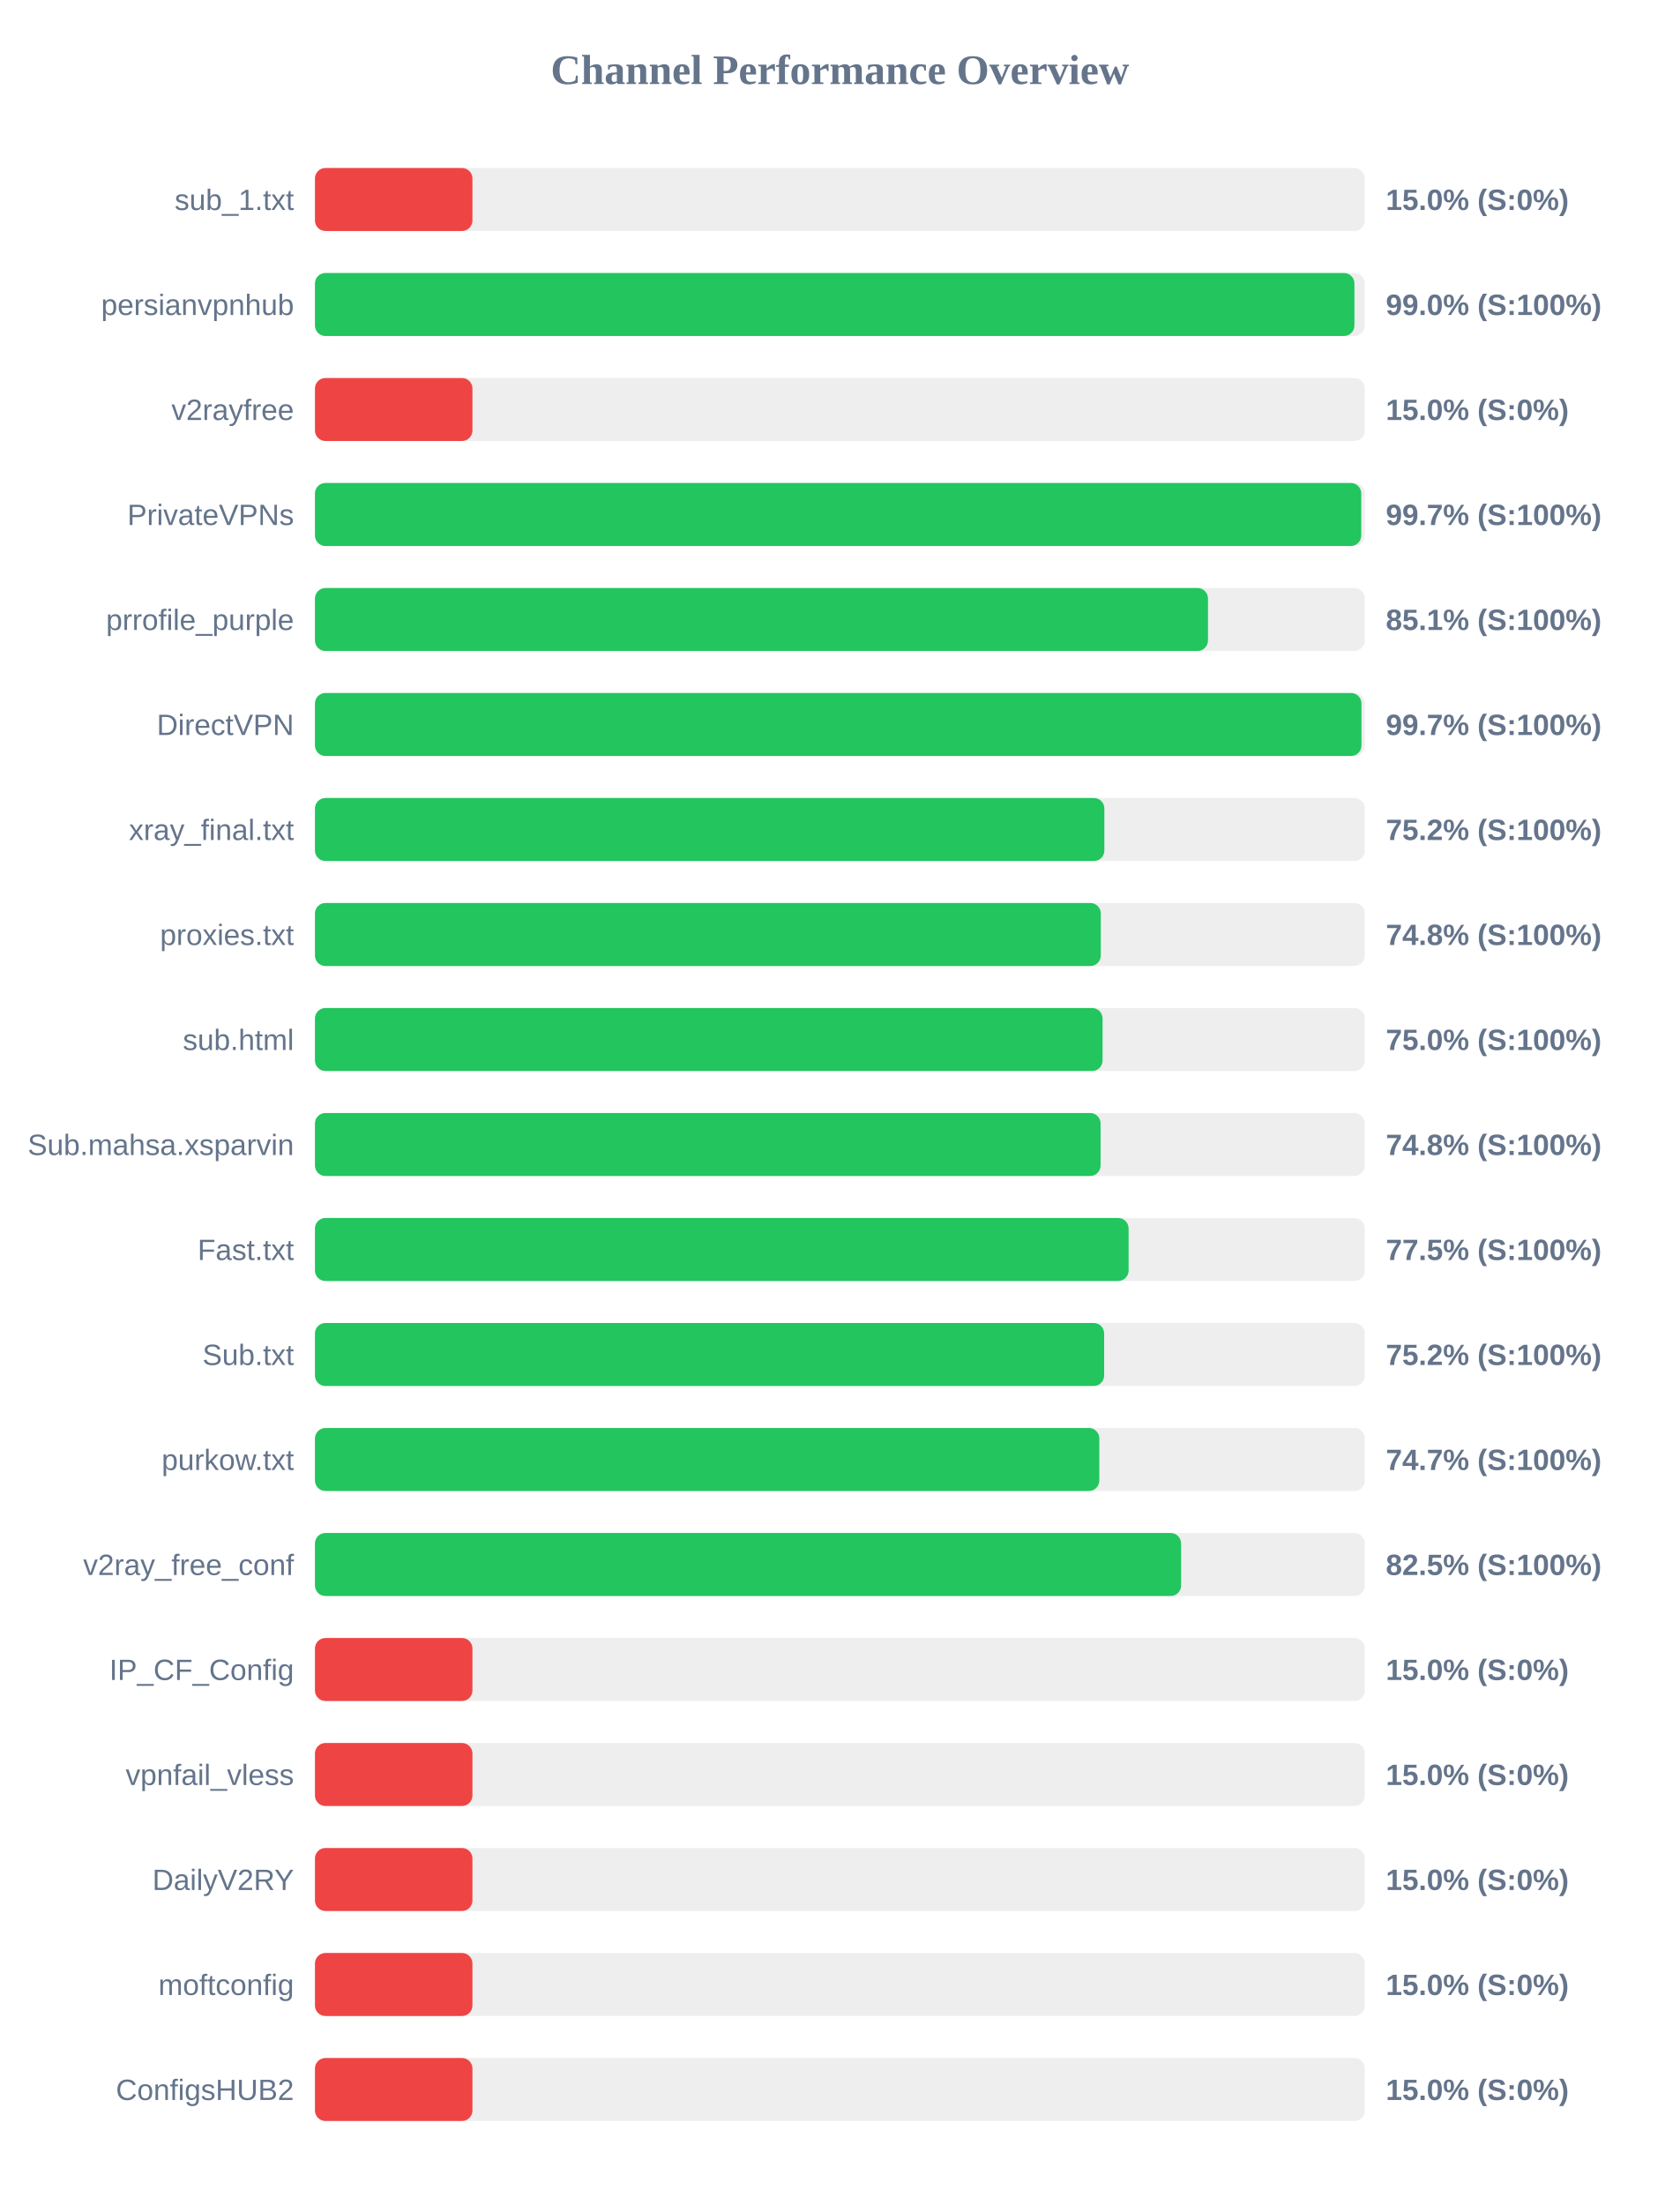
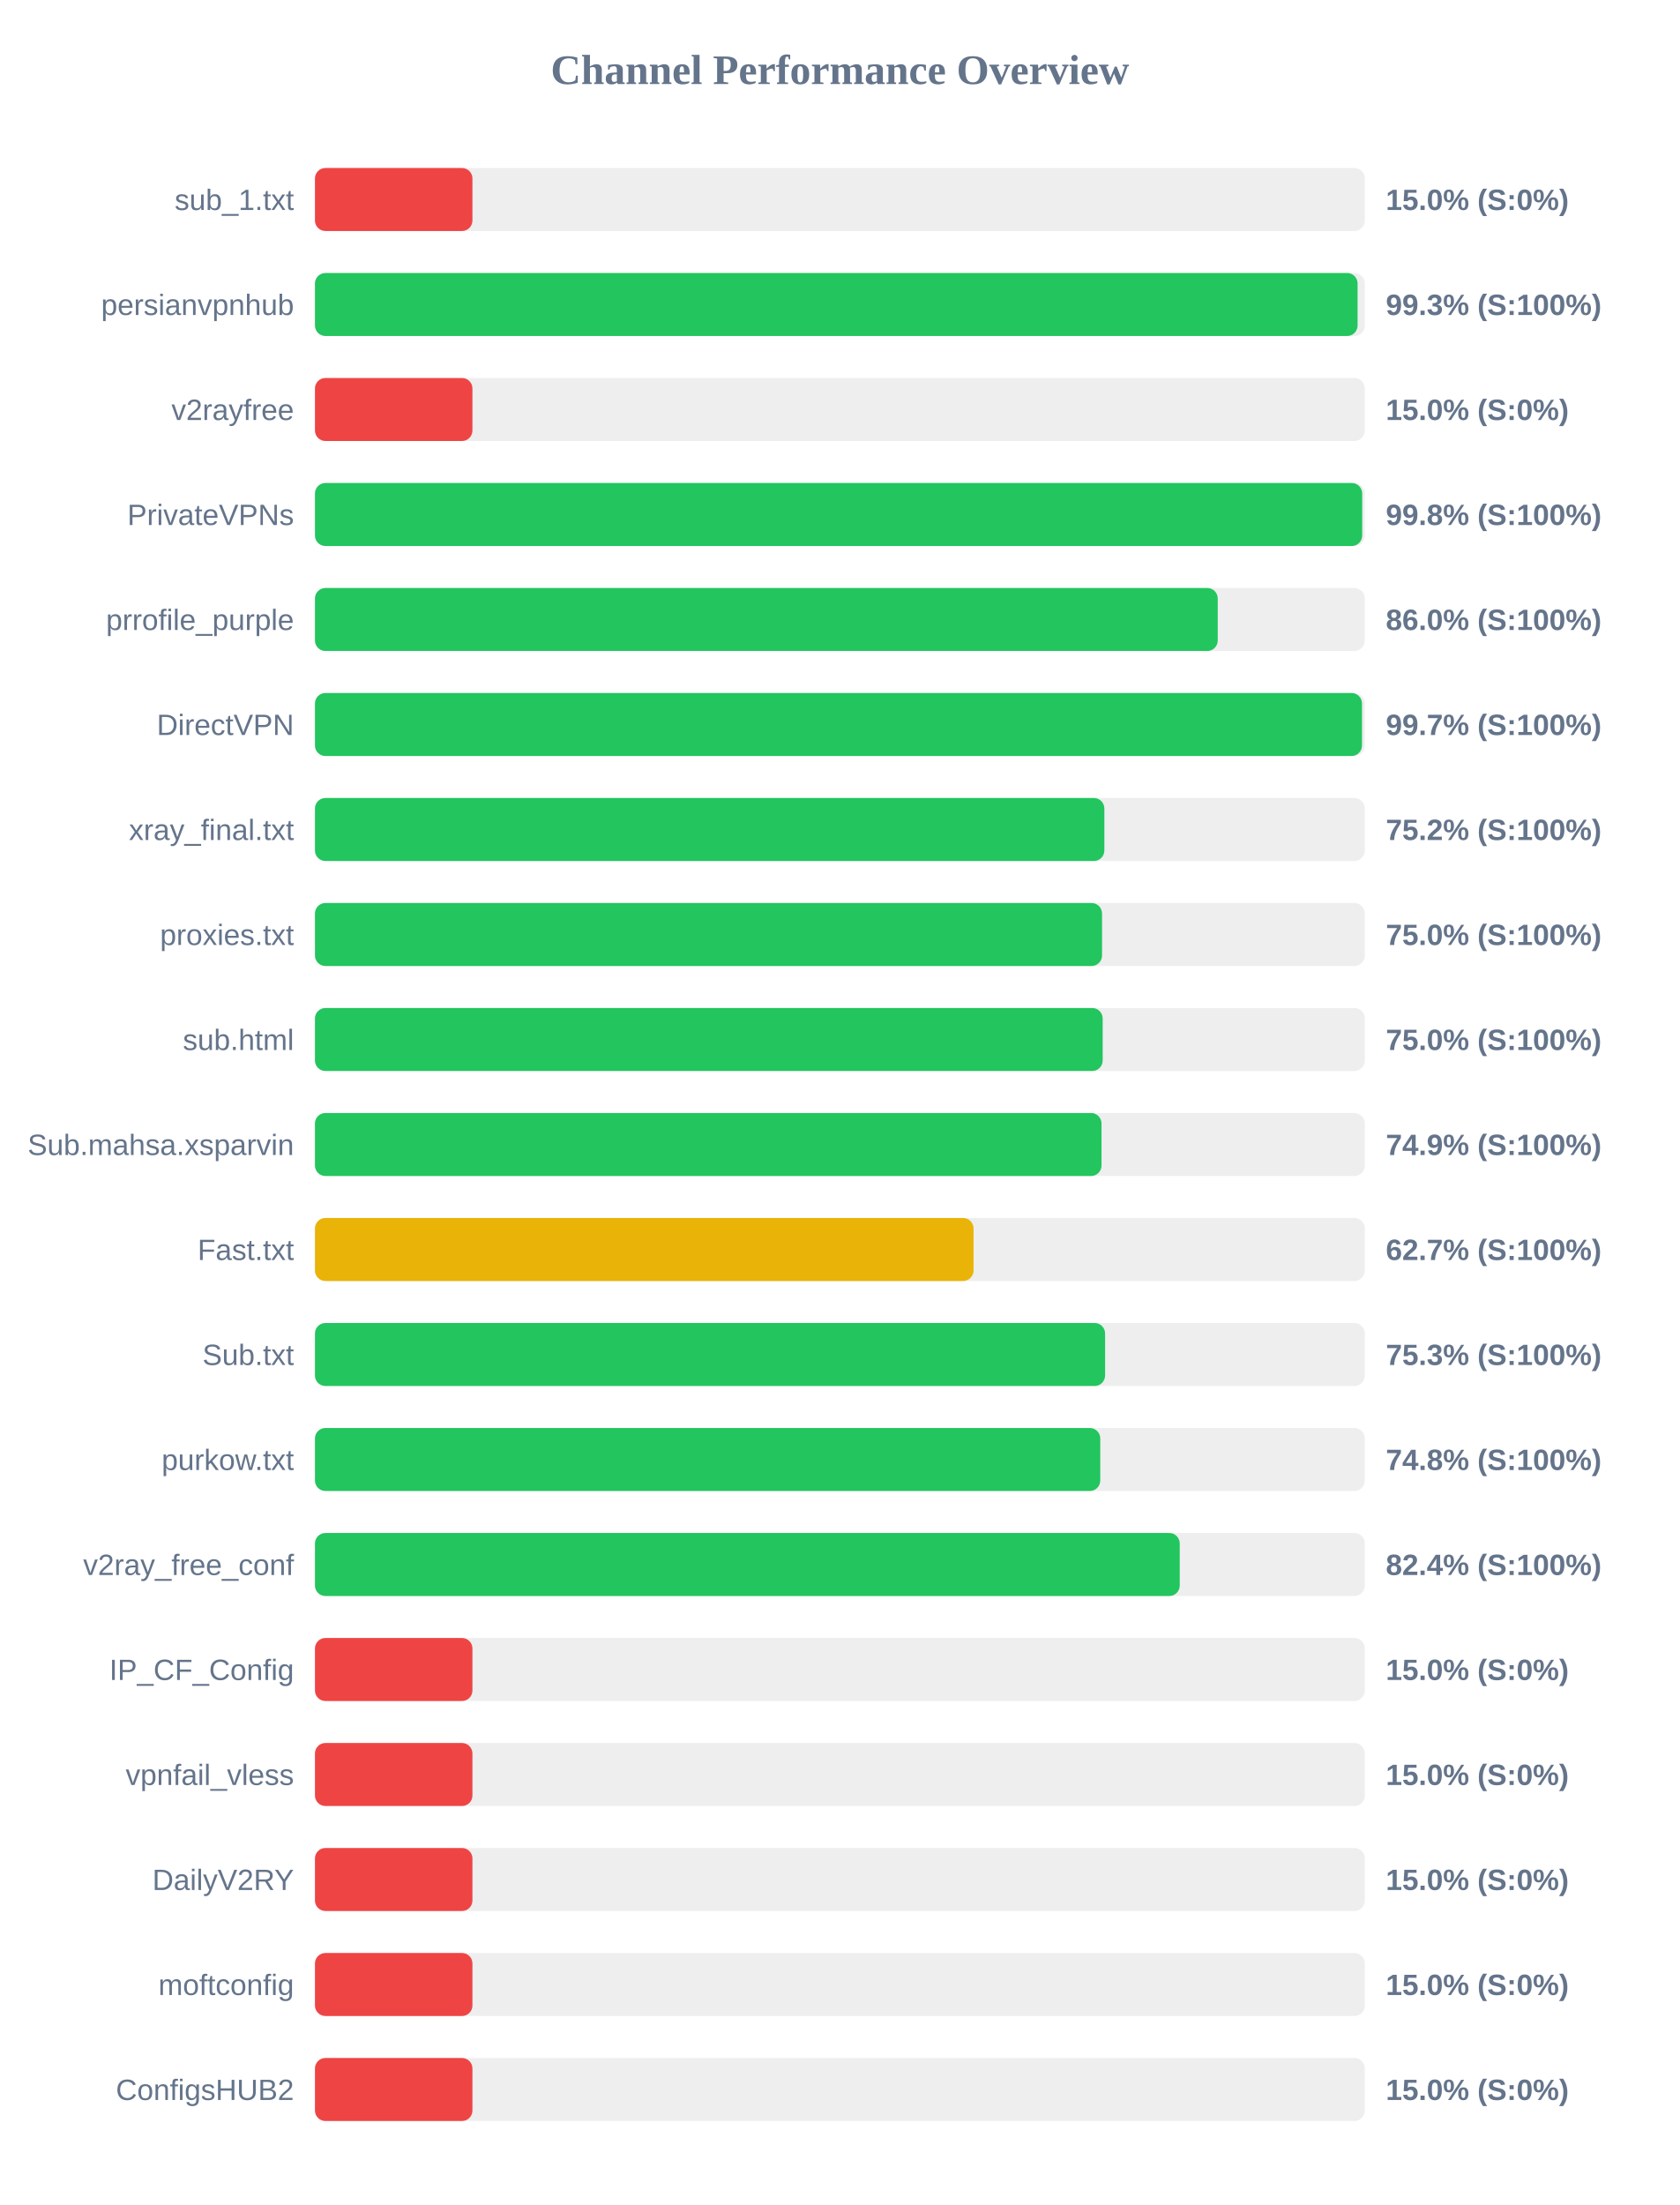
<svg xmlns="http://www.w3.org/2000/svg" width="800" height="1050" version="1.1">
  <style>
        .row { font: 14px Arial; fill: #64748b; }
        .score { font: bold 14px Arial; fill: #64748b; }
    </style>
  <text x="400" y="40" text-anchor="middle" font-size="20px" font-weight="bold" fill="#64748b">Channel Performance Overview</text>
  <rect x="150" y="80" width="500" height="30" fill="#eee" rx="5" />
  <rect x="150" y="80" width="75.0" height="30" fill="#ef4444" rx="5" />
  <text x="140" y="100" text-anchor="end" class="row">sub_1.txt</text>
  <text x="660" y="100" text-anchor="start" class="score">15.0% (S:0%)</text>
  <rect x="150" y="130" width="500" height="30" fill="#eee" rx="5" />
-   <rect x="150" y="130" width="495.05" height="30" fill="#22c55e" rx="5" />
+   <rect x="150" y="130" width="496.55" height="30" fill="#22c55e" rx="5" />
  <text x="140" y="150" text-anchor="end" class="row">persianvpnhub</text>
-   <text x="660" y="150" text-anchor="start" class="score">99.0% (S:100%)</text>
+   <text x="660" y="150" text-anchor="start" class="score">99.3% (S:100%)</text>
  <rect x="150" y="180" width="500" height="30" fill="#eee" rx="5" />
  <rect x="150" y="180" width="75.0" height="30" fill="#ef4444" rx="5" />
  <text x="140" y="200" text-anchor="end" class="row">v2rayfree</text>
  <text x="660" y="200" text-anchor="start" class="score">15.0% (S:0%)</text>
  <rect x="150" y="230" width="500" height="30" fill="#eee" rx="5" />
-   <rect x="150" y="230" width="498.3" height="30" fill="#22c55e" rx="5" />
+   <rect x="150" y="230" width="498.75" height="30" fill="#22c55e" rx="5" />
  <text x="140" y="250" text-anchor="end" class="row">PrivateVPNs</text>
-   <text x="660" y="250" text-anchor="start" class="score">99.7% (S:100%)</text>
+   <text x="660" y="250" text-anchor="start" class="score">99.8% (S:100%)</text>
  <rect x="150" y="280" width="500" height="30" fill="#eee" rx="5" />
-   <rect x="150" y="280" width="425.3" height="30" fill="#22c55e" rx="5" />
+   <rect x="150" y="280" width="429.95" height="30" fill="#22c55e" rx="5" />
  <text x="140" y="300" text-anchor="end" class="row">prrofile_purple</text>
-   <text x="660" y="300" text-anchor="start" class="score">85.1% (S:100%)</text>
+   <text x="660" y="300" text-anchor="start" class="score">86.0% (S:100%)</text>
  <rect x="150" y="330" width="500" height="30" fill="#eee" rx="5" />
-   <rect x="150" y="330" width="498.4" height="30" fill="#22c55e" rx="5" />
+   <rect x="150" y="330" width="498.65" height="30" fill="#22c55e" rx="5" />
  <text x="140" y="350" text-anchor="end" class="row">DirectVPN</text>
  <text x="660" y="350" text-anchor="start" class="score">99.7% (S:100%)</text>
  <rect x="150" y="380" width="500" height="30" fill="#eee" rx="5" />
  <rect x="150" y="380" width="375.95" height="30" fill="#22c55e" rx="5" />
  <text x="140" y="400" text-anchor="end" class="row">xray_final.txt</text>
  <text x="660" y="400" text-anchor="start" class="score">75.2% (S:100%)</text>
  <rect x="150" y="430" width="500" height="30" fill="#eee" rx="5" />
-   <rect x="150" y="430" width="374.25" height="30" fill="#22c55e" rx="5" />
+   <rect x="150" y="430" width="374.85" height="30" fill="#22c55e" rx="5" />
  <text x="140" y="450" text-anchor="end" class="row">proxies.txt</text>
-   <text x="660" y="450" text-anchor="start" class="score">74.8% (S:100%)</text>
+   <text x="660" y="450" text-anchor="start" class="score">75.0% (S:100%)</text>
  <rect x="150" y="480" width="500" height="30" fill="#eee" rx="5" />
-   <rect x="150" y="480" width="375.1" height="30" fill="#22c55e" rx="5" />
+   <rect x="150" y="480" width="375.15" height="30" fill="#22c55e" rx="5" />
  <text x="140" y="500" text-anchor="end" class="row">sub.html</text>
  <text x="660" y="500" text-anchor="start" class="score">75.0% (S:100%)</text>
  <rect x="150" y="530" width="500" height="30" fill="#eee" rx="5" />
-   <rect x="150" y="530" width="374.15" height="30" fill="#22c55e" rx="5" />
+   <rect x="150" y="530" width="374.6" height="30" fill="#22c55e" rx="5" />
  <text x="140" y="550" text-anchor="end" class="row">Sub.mahsa.xsparvin</text>
-   <text x="660" y="550" text-anchor="start" class="score">74.8% (S:100%)</text>
+   <text x="660" y="550" text-anchor="start" class="score">74.9% (S:100%)</text>
  <rect x="150" y="580" width="500" height="30" fill="#eee" rx="5" />
-   <rect x="150" y="580" width="387.5" height="30" fill="#22c55e" rx="5" />
+   <rect x="150" y="580" width="313.65" height="30" fill="#eab308" rx="5" />
  <text x="140" y="600" text-anchor="end" class="row">Fast.txt</text>
-   <text x="660" y="600" text-anchor="start" class="score">77.5% (S:100%)</text>
+   <text x="660" y="600" text-anchor="start" class="score">62.7% (S:100%)</text>
  <rect x="150" y="630" width="500" height="30" fill="#eee" rx="5" />
-   <rect x="150" y="630" width="375.85" height="30" fill="#22c55e" rx="5" />
+   <rect x="150" y="630" width="376.3" height="30" fill="#22c55e" rx="5" />
  <text x="140" y="650" text-anchor="end" class="row">Sub.txt</text>
-   <text x="660" y="650" text-anchor="start" class="score">75.2% (S:100%)</text>
+   <text x="660" y="650" text-anchor="start" class="score">75.3% (S:100%)</text>
  <rect x="150" y="680" width="500" height="30" fill="#eee" rx="5" />
-   <rect x="150" y="680" width="373.55" height="30" fill="#22c55e" rx="5" />
+   <rect x="150" y="680" width="374.0" height="30" fill="#22c55e" rx="5" />
  <text x="140" y="700" text-anchor="end" class="row">purkow.txt</text>
-   <text x="660" y="700" text-anchor="start" class="score">74.7% (S:100%)</text>
+   <text x="660" y="700" text-anchor="start" class="score">74.8% (S:100%)</text>
  <rect x="150" y="730" width="500" height="30" fill="#eee" rx="5" />
-   <rect x="150" y="730" width="412.5" height="30" fill="#22c55e" rx="5" />
+   <rect x="150" y="730" width="411.85" height="30" fill="#22c55e" rx="5" />
  <text x="140" y="750" text-anchor="end" class="row">v2ray_free_conf</text>
-   <text x="660" y="750" text-anchor="start" class="score">82.5% (S:100%)</text>
+   <text x="660" y="750" text-anchor="start" class="score">82.4% (S:100%)</text>
  <rect x="150" y="780" width="500" height="30" fill="#eee" rx="5" />
  <rect x="150" y="780" width="75.0" height="30" fill="#ef4444" rx="5" />
  <text x="140" y="800" text-anchor="end" class="row">IP_CF_Config</text>
  <text x="660" y="800" text-anchor="start" class="score">15.0% (S:0%)</text>
  <rect x="150" y="830" width="500" height="30" fill="#eee" rx="5" />
  <rect x="150" y="830" width="75.0" height="30" fill="#ef4444" rx="5" />
  <text x="140" y="850" text-anchor="end" class="row">vpnfail_vless</text>
  <text x="660" y="850" text-anchor="start" class="score">15.0% (S:0%)</text>
  <rect x="150" y="880" width="500" height="30" fill="#eee" rx="5" />
  <rect x="150" y="880" width="75.0" height="30" fill="#ef4444" rx="5" />
  <text x="140" y="900" text-anchor="end" class="row">DailyV2RY</text>
  <text x="660" y="900" text-anchor="start" class="score">15.0% (S:0%)</text>
  <rect x="150" y="930" width="500" height="30" fill="#eee" rx="5" />
  <rect x="150" y="930" width="75.0" height="30" fill="#ef4444" rx="5" />
  <text x="140" y="950" text-anchor="end" class="row">moftconfig</text>
  <text x="660" y="950" text-anchor="start" class="score">15.0% (S:0%)</text>
  <rect x="150" y="980" width="500" height="30" fill="#eee" rx="5" />
  <rect x="150" y="980" width="75.0" height="30" fill="#ef4444" rx="5" />
  <text x="140" y="1000" text-anchor="end" class="row">ConfigsHUB2</text>
  <text x="660" y="1000" text-anchor="start" class="score">15.0% (S:0%)</text>
</svg>
